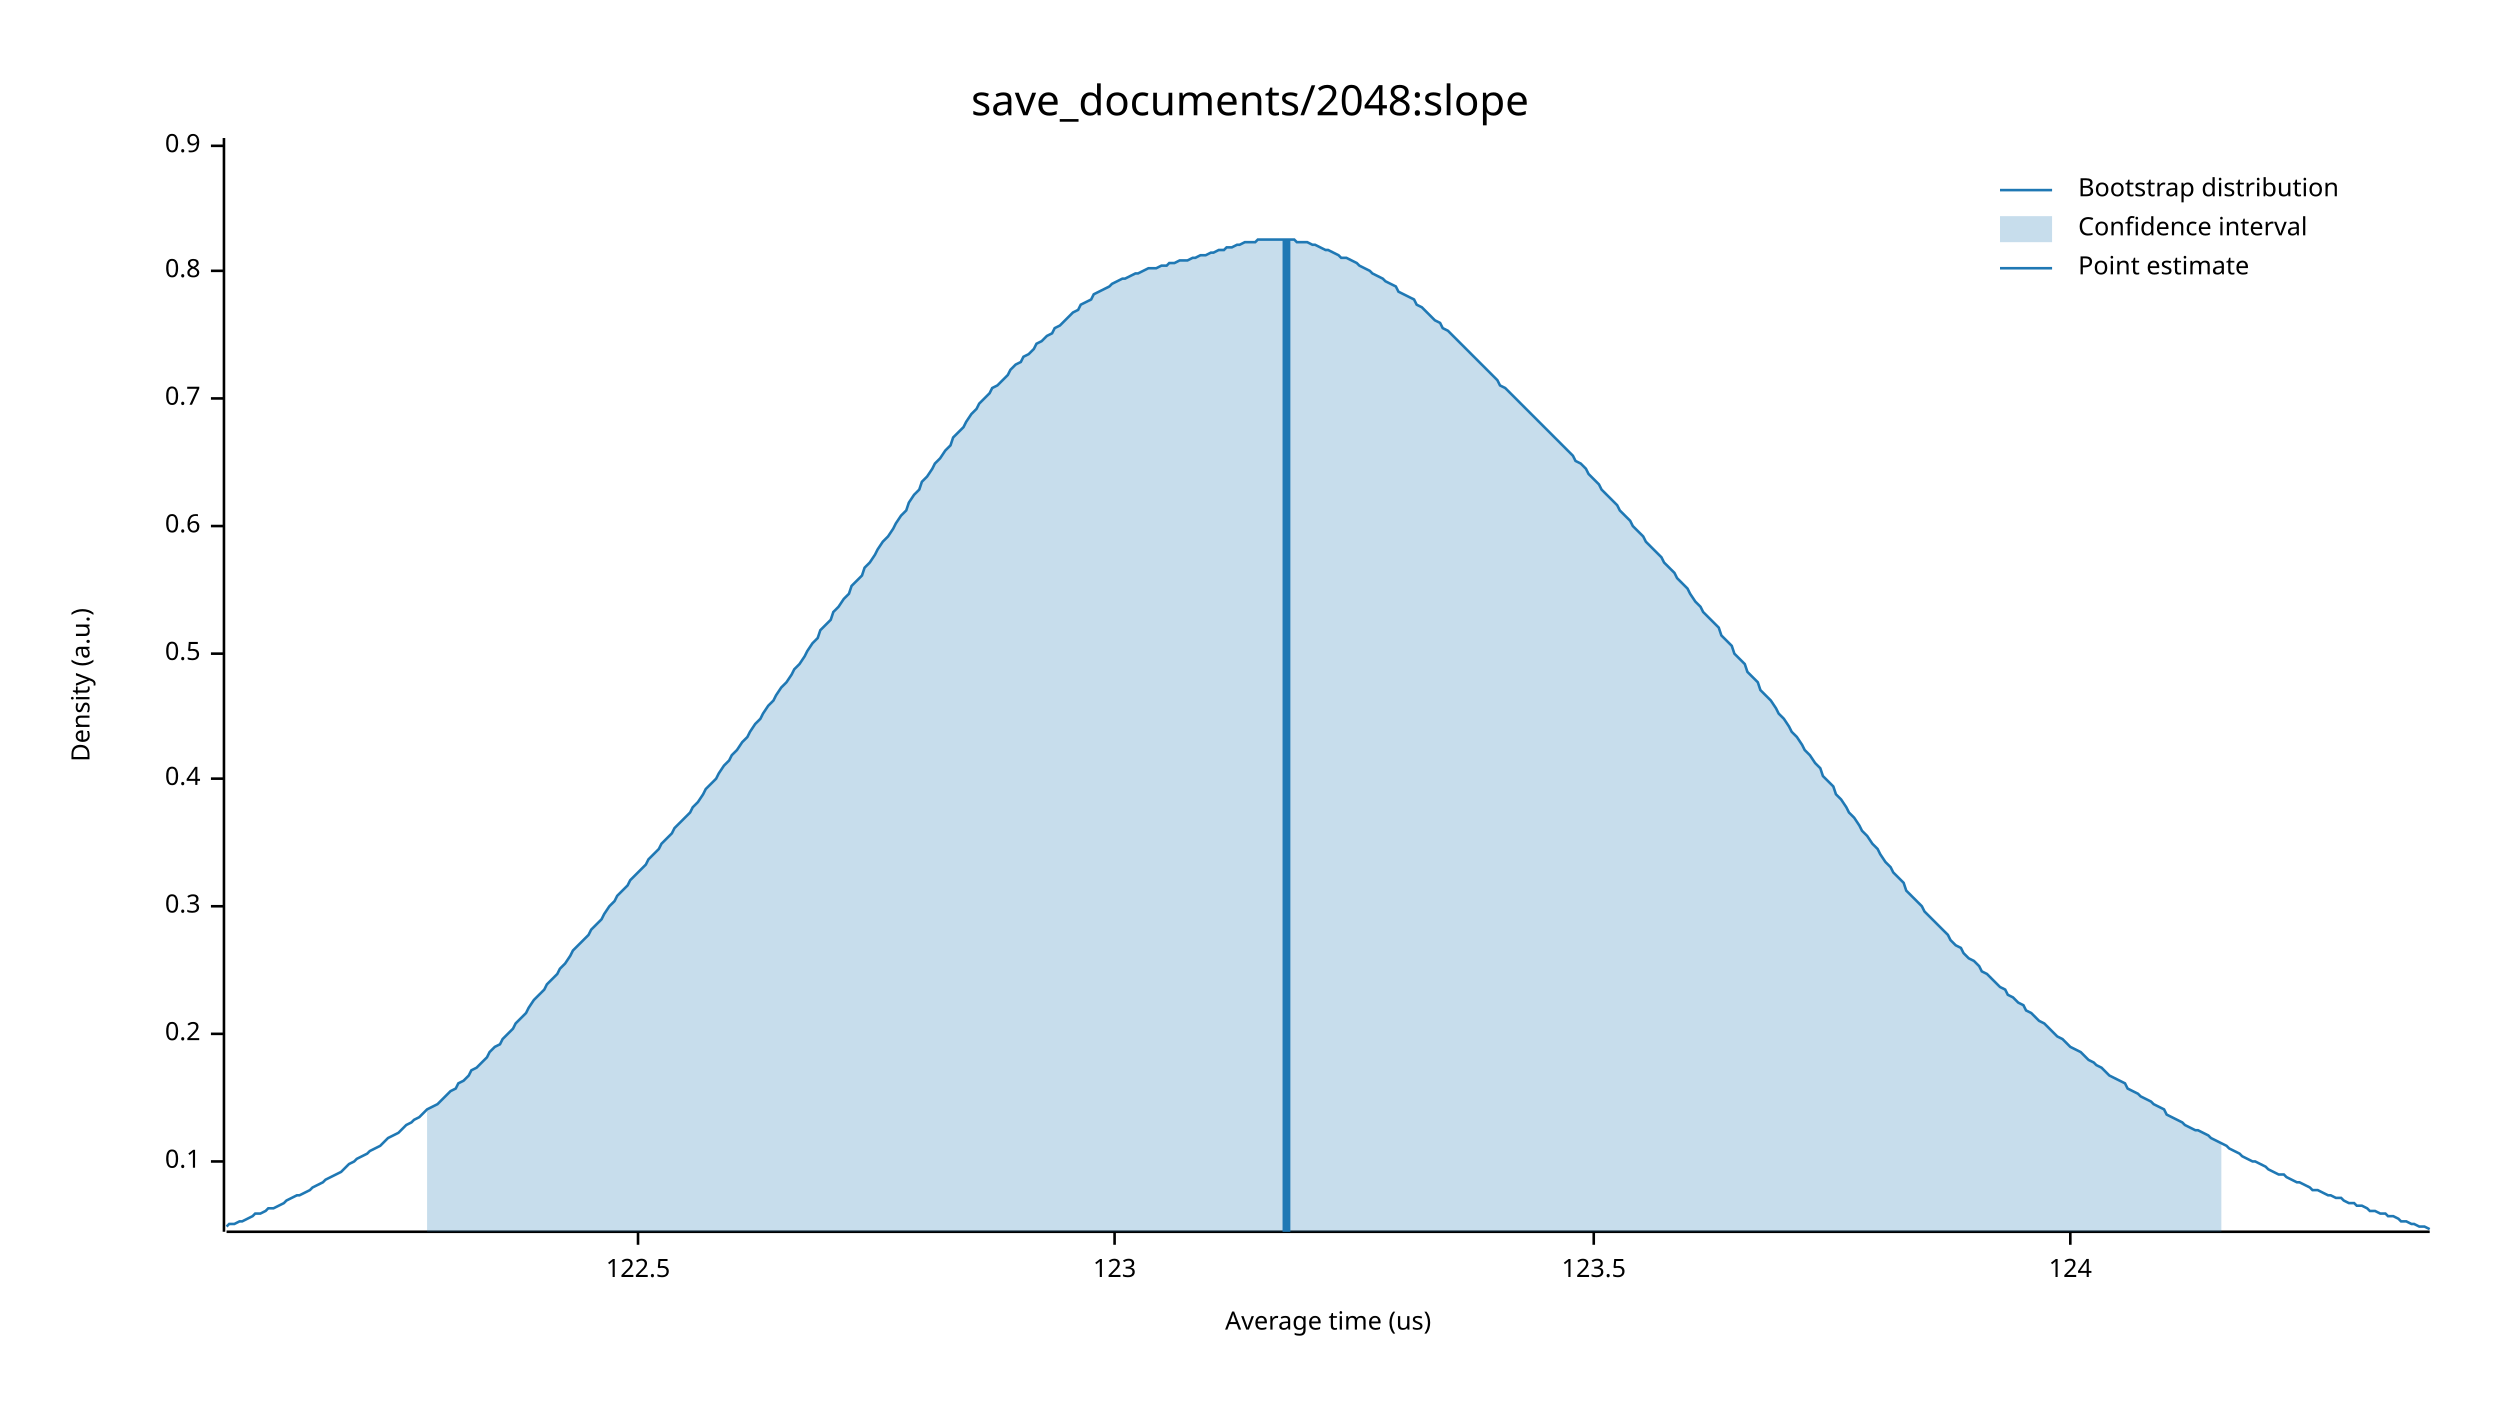
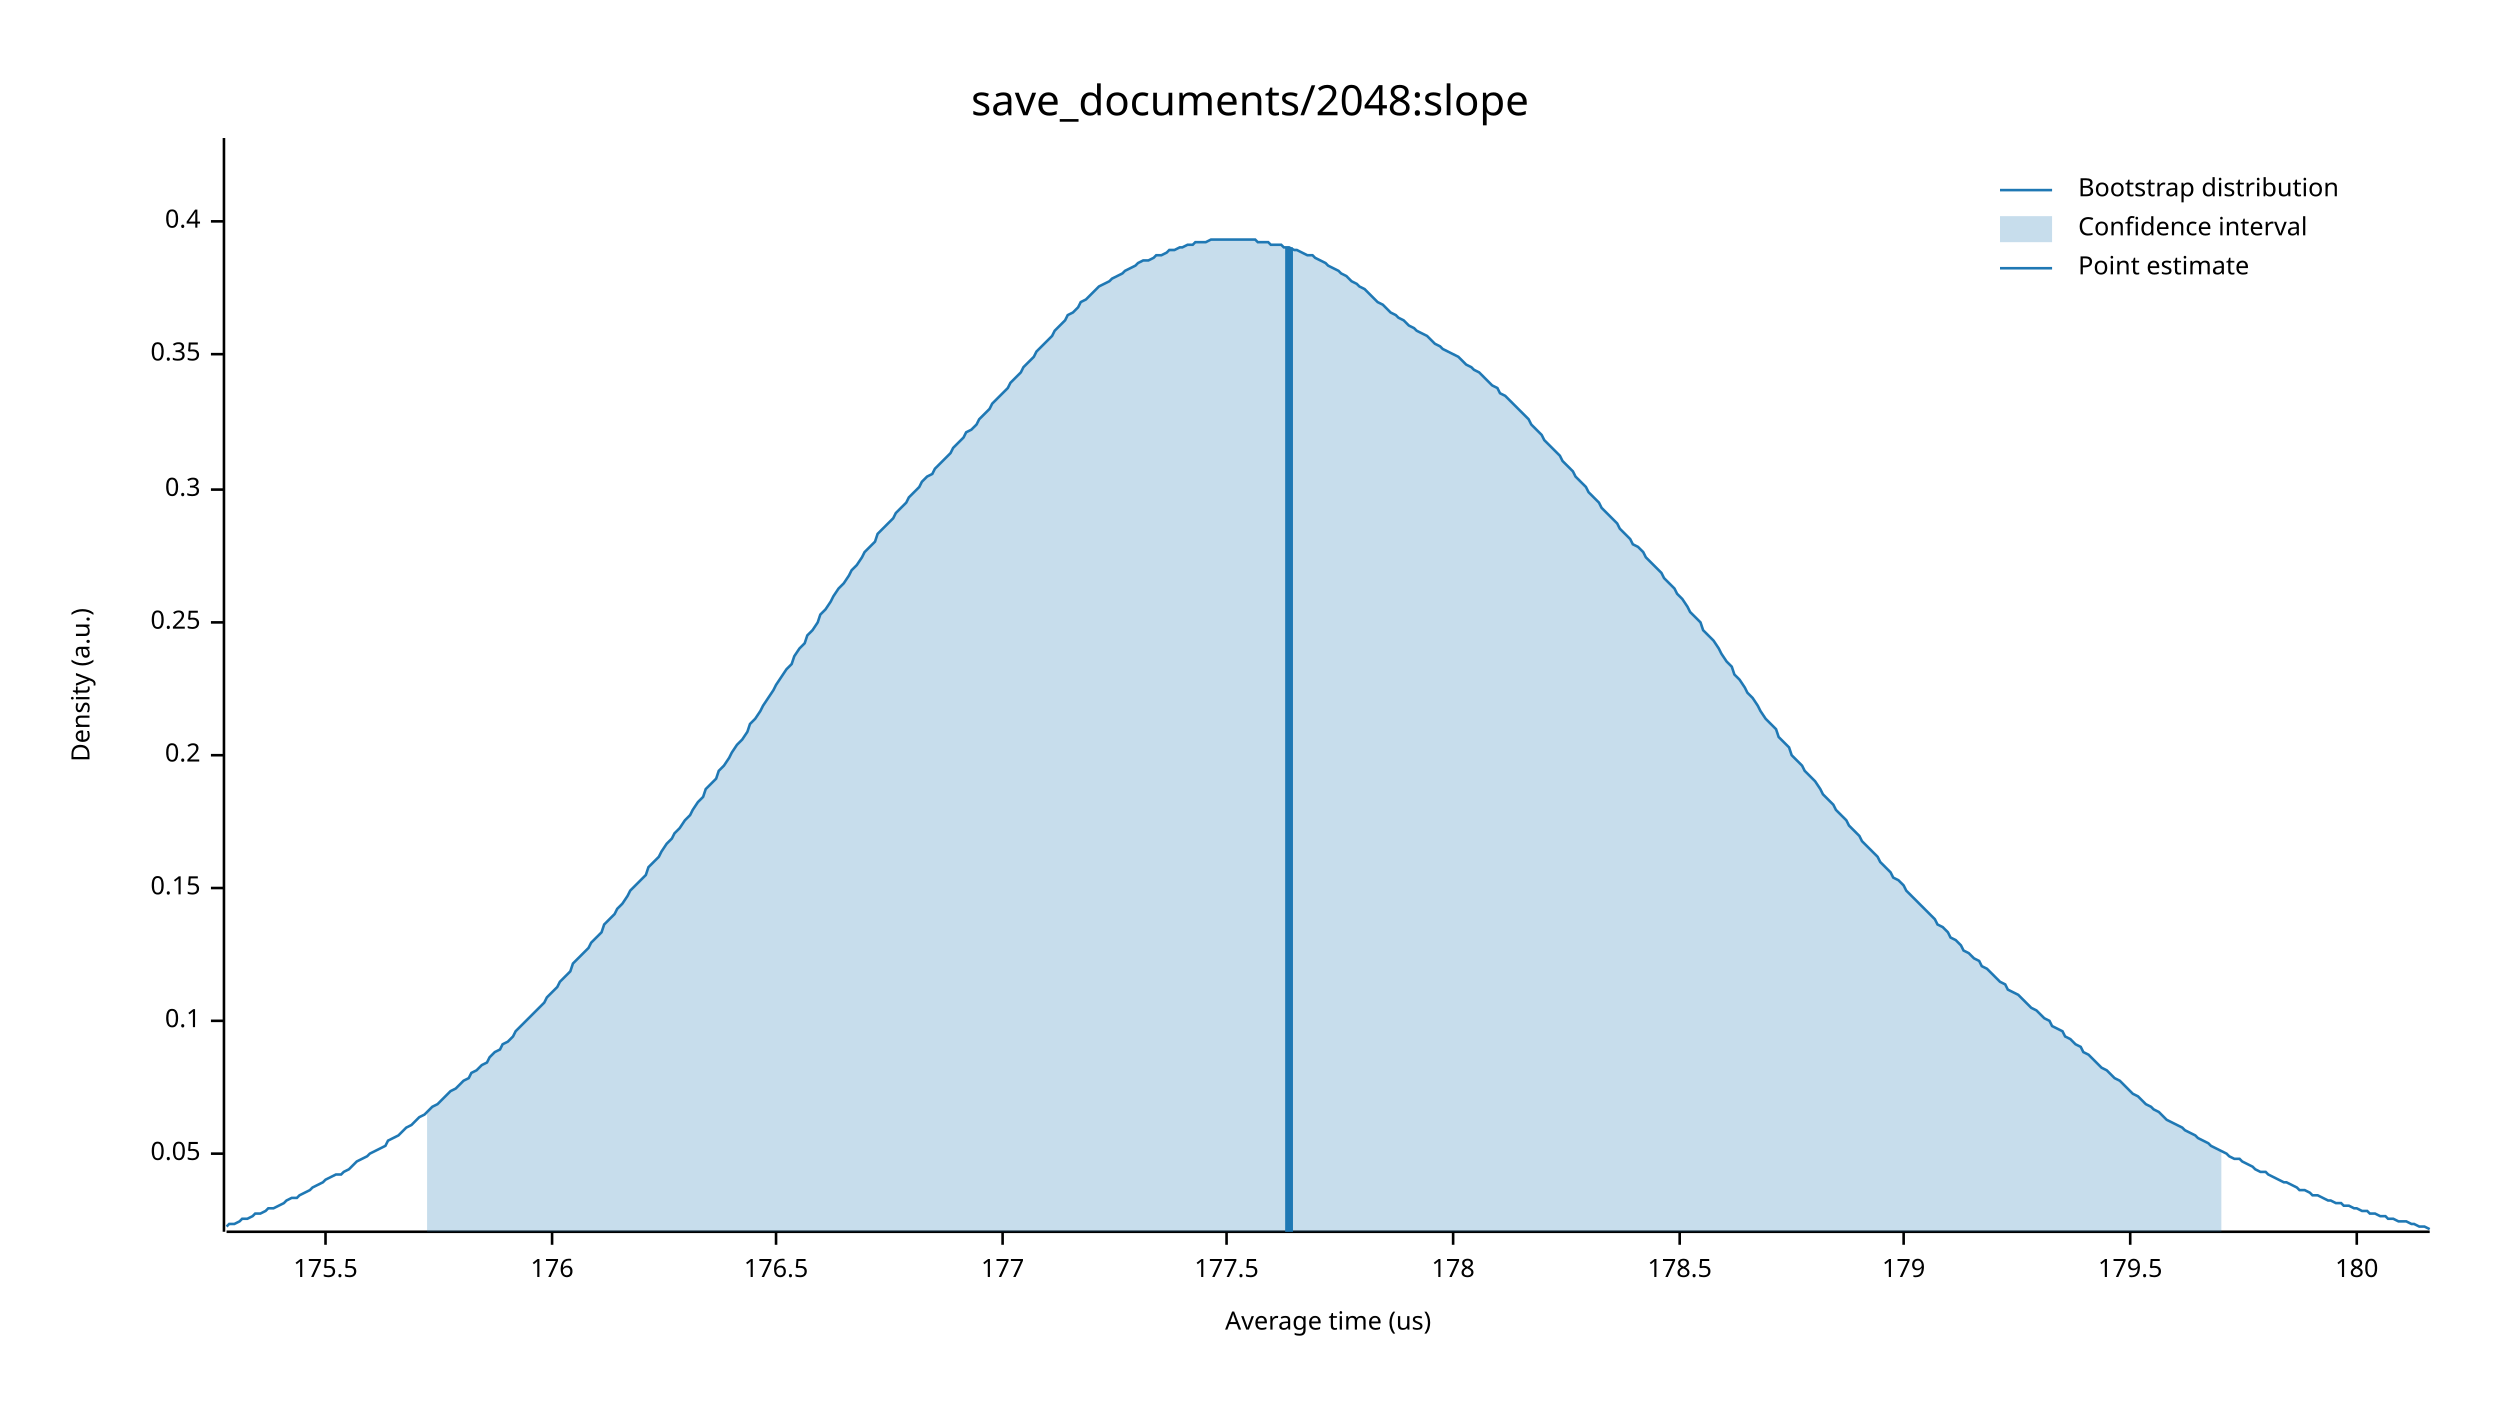
<svg xmlns="http://www.w3.org/2000/svg" width="960" height="540" viewBox="0 0 960 540">
  <text x="480" y="32" dy="0.76em" text-anchor="middle" font-family="sans-serif" font-size="16.129" opacity="1" fill="#000000">
save_documents/2048:slope
</text>
  <text x="27" y="263" dy="0.76em" text-anchor="middle" font-family="sans-serif" font-size="9.677" opacity="1" fill="#000000" transform="rotate(270, 27, 263)">
Density (a.u.)
</text>
  <text x="510" y="513" dy="-0.5ex" text-anchor="middle" font-family="sans-serif" font-size="9.677" opacity="1" fill="#000000">
Average time (us)
</text>
  <polyline fill="none" opacity="1" stroke="#000000" stroke-width="1" points="86,53 86,473 " />
-   <text x="77" y="446" dy="0.5ex" text-anchor="end" font-family="sans-serif" font-size="9.677" opacity="1" fill="#000000">
+   <text x="77" y="443" dy="0.5ex" text-anchor="end" font-family="sans-serif" font-size="9.677" opacity="1" fill="#000000">
+ 0.05
+ </text>
+   <polyline fill="none" opacity="1" stroke="#000000" stroke-width="1" points="81,443 86,443 " />
+   <text x="77" y="392" dy="0.5ex" text-anchor="end" font-family="sans-serif" font-size="9.677" opacity="1" fill="#000000">
0.1
</text>
-   <polyline fill="none" opacity="1" stroke="#000000" stroke-width="1" points="81,446 86,446 " />
-   <text x="77" y="397" dy="0.5ex" text-anchor="end" font-family="sans-serif" font-size="9.677" opacity="1" fill="#000000">
+   <polyline fill="none" opacity="1" stroke="#000000" stroke-width="1" points="81,392 86,392 " />
+   <text x="77" y="341" dy="0.5ex" text-anchor="end" font-family="sans-serif" font-size="9.677" opacity="1" fill="#000000">
+ 0.15
+ </text>
+   <polyline fill="none" opacity="1" stroke="#000000" stroke-width="1" points="81,341 86,341 " />
+   <text x="77" y="290" dy="0.5ex" text-anchor="end" font-family="sans-serif" font-size="9.677" opacity="1" fill="#000000">
0.2
</text>
-   <polyline fill="none" opacity="1" stroke="#000000" stroke-width="1" points="81,397 86,397 " />
-   <text x="77" y="348" dy="0.5ex" text-anchor="end" font-family="sans-serif" font-size="9.677" opacity="1" fill="#000000">
+   <polyline fill="none" opacity="1" stroke="#000000" stroke-width="1" points="81,290 86,290 " />
+   <text x="77" y="239" dy="0.5ex" text-anchor="end" font-family="sans-serif" font-size="9.677" opacity="1" fill="#000000">
+ 0.25
+ </text>
+   <polyline fill="none" opacity="1" stroke="#000000" stroke-width="1" points="81,239 86,239 " />
+   <text x="77" y="188" dy="0.5ex" text-anchor="end" font-family="sans-serif" font-size="9.677" opacity="1" fill="#000000">
0.3
</text>
-   <polyline fill="none" opacity="1" stroke="#000000" stroke-width="1" points="81,348 86,348 " />
-   <text x="77" y="299" dy="0.5ex" text-anchor="end" font-family="sans-serif" font-size="9.677" opacity="1" fill="#000000">
+   <polyline fill="none" opacity="1" stroke="#000000" stroke-width="1" points="81,188 86,188 " />
+   <text x="77" y="136" dy="0.5ex" text-anchor="end" font-family="sans-serif" font-size="9.677" opacity="1" fill="#000000">
+ 0.35
+ </text>
+   <polyline fill="none" opacity="1" stroke="#000000" stroke-width="1" points="81,136 86,136 " />
+   <text x="77" y="85" dy="0.5ex" text-anchor="end" font-family="sans-serif" font-size="9.677" opacity="1" fill="#000000">
0.4
</text>
-   <polyline fill="none" opacity="1" stroke="#000000" stroke-width="1" points="81,299 86,299 " />
-   <text x="77" y="251" dy="0.5ex" text-anchor="end" font-family="sans-serif" font-size="9.677" opacity="1" fill="#000000">
- 0.5
+   <polyline fill="none" opacity="1" stroke="#000000" stroke-width="1" points="81,85 86,85 " />
+   <polyline fill="none" opacity="1" stroke="#000000" stroke-width="1" points="87,473 933,473 " />
+   <text x="125" y="483" dy="0.76em" text-anchor="middle" font-family="sans-serif" font-size="9.677" opacity="1" fill="#000000">
+ 175.5
</text>
-   <polyline fill="none" opacity="1" stroke="#000000" stroke-width="1" points="81,251 86,251 " />
-   <text x="77" y="202" dy="0.5ex" text-anchor="end" font-family="sans-serif" font-size="9.677" opacity="1" fill="#000000">
- 0.6
+   <polyline fill="none" opacity="1" stroke="#000000" stroke-width="1" points="125,473 125,478 " />
+   <text x="212" y="483" dy="0.76em" text-anchor="middle" font-family="sans-serif" font-size="9.677" opacity="1" fill="#000000">
+ 176
</text>
-   <polyline fill="none" opacity="1" stroke="#000000" stroke-width="1" points="81,202 86,202 " />
-   <text x="77" y="153" dy="0.5ex" text-anchor="end" font-family="sans-serif" font-size="9.677" opacity="1" fill="#000000">
- 0.7
+   <polyline fill="none" opacity="1" stroke="#000000" stroke-width="1" points="212,473 212,478 " />
+   <text x="298" y="483" dy="0.76em" text-anchor="middle" font-family="sans-serif" font-size="9.677" opacity="1" fill="#000000">
+ 176.5
</text>
-   <polyline fill="none" opacity="1" stroke="#000000" stroke-width="1" points="81,153 86,153 " />
-   <text x="77" y="104" dy="0.5ex" text-anchor="end" font-family="sans-serif" font-size="9.677" opacity="1" fill="#000000">
- 0.8
+   <polyline fill="none" opacity="1" stroke="#000000" stroke-width="1" points="298,473 298,478 " />
+   <text x="385" y="483" dy="0.76em" text-anchor="middle" font-family="sans-serif" font-size="9.677" opacity="1" fill="#000000">
+ 177
</text>
-   <polyline fill="none" opacity="1" stroke="#000000" stroke-width="1" points="81,104 86,104 " />
-   <text x="77" y="56" dy="0.5ex" text-anchor="end" font-family="sans-serif" font-size="9.677" opacity="1" fill="#000000">
- 0.9
+   <polyline fill="none" opacity="1" stroke="#000000" stroke-width="1" points="385,473 385,478 " />
+   <text x="471" y="483" dy="0.76em" text-anchor="middle" font-family="sans-serif" font-size="9.677" opacity="1" fill="#000000">
+ 177.5
</text>
-   <polyline fill="none" opacity="1" stroke="#000000" stroke-width="1" points="81,56 86,56 " />
-   <polyline fill="none" opacity="1" stroke="#000000" stroke-width="1" points="87,473 933,473 " />
-   <text x="245" y="483" dy="0.76em" text-anchor="middle" font-family="sans-serif" font-size="9.677" opacity="1" fill="#000000">
- 122.5
+   <polyline fill="none" opacity="1" stroke="#000000" stroke-width="1" points="471,473 471,478 " />
+   <text x="558" y="483" dy="0.76em" text-anchor="middle" font-family="sans-serif" font-size="9.677" opacity="1" fill="#000000">
+ 178
</text>
-   <polyline fill="none" opacity="1" stroke="#000000" stroke-width="1" points="245,473 245,478 " />
-   <text x="428" y="483" dy="0.76em" text-anchor="middle" font-family="sans-serif" font-size="9.677" opacity="1" fill="#000000">
- 123
+   <polyline fill="none" opacity="1" stroke="#000000" stroke-width="1" points="558,473 558,478 " />
+   <text x="645" y="483" dy="0.76em" text-anchor="middle" font-family="sans-serif" font-size="9.677" opacity="1" fill="#000000">
+ 178.5
</text>
-   <polyline fill="none" opacity="1" stroke="#000000" stroke-width="1" points="428,473 428,478 " />
-   <text x="612" y="483" dy="0.76em" text-anchor="middle" font-family="sans-serif" font-size="9.677" opacity="1" fill="#000000">
- 123.5
+   <polyline fill="none" opacity="1" stroke="#000000" stroke-width="1" points="645,473 645,478 " />
+   <text x="731" y="483" dy="0.76em" text-anchor="middle" font-family="sans-serif" font-size="9.677" opacity="1" fill="#000000">
+ 179
</text>
-   <polyline fill="none" opacity="1" stroke="#000000" stroke-width="1" points="612,473 612,478 " />
-   <text x="795" y="483" dy="0.76em" text-anchor="middle" font-family="sans-serif" font-size="9.677" opacity="1" fill="#000000">
- 124
+   <polyline fill="none" opacity="1" stroke="#000000" stroke-width="1" points="731,473 731,478 " />
+   <text x="818" y="483" dy="0.76em" text-anchor="middle" font-family="sans-serif" font-size="9.677" opacity="1" fill="#000000">
+ 179.5
</text>
-   <polyline fill="none" opacity="1" stroke="#000000" stroke-width="1" points="795,473 795,478 " />
-   <polyline fill="none" opacity="1" stroke="#1F78B4" stroke-width="1" points="87,471 88,470 90,470 92,469 93,469 95,468 97,467 98,466 100,466 102,465 103,464 105,464 107,463 109,462 110,461 112,460 114,459 115,459 117,458 119,457 120,456 122,455 124,454 125,453 127,452 129,451 131,450 132,449 134,447 136,446 137,445 139,444 141,443 142,442 144,441 146,440 148,438 149,437 151,436 153,435 154,434 156,432 158,431 159,430 161,429 163,427 164,426 166,425 168,424 170,422 171,421 173,419 175,418 176,416 178,415 180,413 181,411 183,410 185,408 187,406 188,404 190,402 192,401 193,399 195,397 197,395 198,393 200,391 202,389 203,387 205,384 207,382 209,380 210,378 212,376 214,374 215,372 217,370 219,367 220,365 222,363 224,361 226,359 227,357 229,355 231,353 232,351 234,348 236,346 237,344 239,342 241,340 242,338 244,336 246,334 248,332 249,330 251,328 253,326 254,324 256,322 258,320 259,318 261,316 263,314 265,312 266,310 268,308 270,305 271,303 273,301 275,299 276,297 278,294 280,292 281,290 283,288 285,285 287,283 288,281 290,278 292,276 293,274 295,271 297,269 298,267 300,264 302,262 304,259 305,257 307,255 309,252 310,250 312,247 314,245 315,242 317,240 319,238 320,235 322,233 324,230 326,228 327,225 329,223 331,221 332,218 334,216 336,213 337,211 339,208 341,206 343,203 344,201 346,198 348,196 349,193 351,190 353,188 354,185 356,183 358,180 359,178 361,176 363,173 365,171 366,168 368,166 370,164 371,162 373,159 375,157 376,155 378,153 380,151 381,149 383,148 385,146 387,144 388,142 390,140 392,139 393,137 395,136 397,134 398,132 400,131 402,129 404,128 405,126 407,125 409,123 410,122 412,120 414,119 415,117 417,116 419,115 420,113 422,112 424,111 426,110 427,109 429,108 431,107 432,107 434,106 436,105 437,105 439,104 441,103 443,103 444,103 446,102 448,102 449,101 451,101 453,100 454,100 456,100 458,99 459,99 461,98 463,98 465,97 466,97 468,96 470,96 471,95 473,95 475,94 476,94 478,93 480,93 482,93 483,92 485,92 487,92 488,92 490,92 492,92 493,92 495,92 497,92 498,93 500,93 502,93 504,94 505,94 507,95 509,96 510,96 512,97 514,98 515,99 517,99 519,100 521,101 522,102 524,103 526,104 527,105 529,106 531,107 532,108 534,109 536,110 537,112 539,113 541,114 543,115 544,117 546,118 548,120 549,121 551,123 553,124 554,126 556,127 558,129 560,131 561,132 563,134 565,136 566,137 568,139 570,141 571,142 573,144 575,146 576,148 578,149 580,151 582,153 583,154 585,156 587,158 588,159 590,161 592,163 593,164 595,166 597,168 599,170 600,171 602,173 604,175 605,177 607,178 609,180 610,182 612,184 614,186 615,188 617,190 619,192 621,194 622,196 624,198 626,200 627,202 629,204 631,206 632,208 634,210 636,212 638,214 639,216 641,218 643,220 644,222 646,224 648,226 649,228 651,231 653,233 654,235 656,237 658,239 660,241 661,244 663,246 665,248 666,251 668,253 670,255 671,258 673,260 675,262 676,265 678,267 680,269 682,272 683,274 685,276 687,279 688,281 690,283 692,286 693,288 695,290 697,293 699,295 700,298 702,300 704,302 705,305 707,307 709,310 710,312 712,314 714,317 715,319 717,321 719,324 721,326 722,328 724,331 726,333 727,335 729,337 731,339 732,342 734,344 736,346 738,348 739,350 741,352 743,354 744,355 746,357 748,359 749,361 751,363 753,364 754,366 756,368 758,369 760,371 761,373 763,374 765,376 766,377 768,379 770,380 771,382 773,383 775,385 777,386 778,388 780,389 782,391 783,392 785,393 787,395 788,396 790,398 792,399 793,400 795,402 797,403 799,404 800,405 802,407 804,408 805,409 807,410 809,412 810,413 812,414 814,415 816,416 817,418 819,419 821,420 822,421 824,422 826,423 827,424 829,425 831,426 832,428 834,429 836,430 838,431 839,432 841,433 843,434 844,434 846,435 848,436 849,437 851,438 853,439 855,440 856,441 858,442 860,443 861,444 863,445 865,446 866,446 868,447 870,448 871,449 873,450 875,451 877,451 878,452 880,453 882,454 883,454 885,455 887,456 888,457 890,457 892,458 894,459 895,459 897,460 899,460 900,461 902,462 904,462 905,463 907,463 909,464 910,465 912,465 914,466 916,466 917,467 919,467 921,468 922,469 924,469 926,470 927,470 929,471 931,471 933,472 " />
-   <polygon opacity="0.25" fill="#1F78B4" points="164,426 166,425 168,424 170,422 171,421 173,419 175,418 176,416 178,415 180,413 181,411 183,410 185,408 187,406 188,404 190,402 192,401 193,399 195,397 197,395 198,393 200,391 202,389 203,387 205,384 207,382 209,380 210,378 212,376 214,374 215,372 217,370 219,367 220,365 222,363 224,361 226,359 227,357 229,355 231,353 232,351 234,348 236,346 237,344 239,342 241,340 242,338 244,336 246,334 248,332 249,330 251,328 253,326 254,324 256,322 258,320 259,318 261,316 263,314 265,312 266,310 268,308 270,305 271,303 273,301 275,299 276,297 278,294 280,292 281,290 283,288 285,285 287,283 288,281 290,278 292,276 293,274 295,271 297,269 298,267 300,264 302,262 304,259 305,257 307,255 309,252 310,250 312,247 314,245 315,242 317,240 319,238 320,235 322,233 324,230 326,228 327,225 329,223 331,221 332,218 334,216 336,213 337,211 339,208 341,206 343,203 344,201 346,198 348,196 349,193 351,190 353,188 354,185 356,183 358,180 359,178 361,176 363,173 365,171 366,168 368,166 370,164 371,162 373,159 375,157 376,155 378,153 380,151 381,149 383,148 385,146 387,144 388,142 390,140 392,139 393,137 395,136 397,134 398,132 400,131 402,129 404,128 405,126 407,125 409,123 410,122 412,120 414,119 415,117 417,116 419,115 420,113 422,112 424,111 426,110 427,109 429,108 431,107 432,107 434,106 436,105 437,105 439,104 441,103 443,103 444,103 446,102 448,102 449,101 451,101 453,100 454,100 456,100 458,99 459,99 461,98 463,98 465,97 466,97 468,96 470,96 471,95 473,95 475,94 476,94 478,93 480,93 482,93 483,92 485,92 487,92 488,92 490,92 492,92 493,92 495,92 497,92 498,93 500,93 502,93 504,94 505,94 507,95 509,96 510,96 512,97 514,98 515,99 517,99 519,100 521,101 522,102 524,103 526,104 527,105 529,106 531,107 532,108 534,109 536,110 537,112 539,113 541,114 543,115 544,117 546,118 548,120 549,121 551,123 553,124 554,126 556,127 558,129 560,131 561,132 563,134 565,136 566,137 568,139 570,141 571,142 573,144 575,146 576,148 578,149 580,151 582,153 583,154 585,156 587,158 588,159 590,161 592,163 593,164 595,166 597,168 599,170 600,171 602,173 604,175 605,177 607,178 609,180 610,182 612,184 614,186 615,188 617,190 619,192 621,194 622,196 624,198 626,200 627,202 629,204 631,206 632,208 634,210 636,212 638,214 639,216 641,218 643,220 644,222 646,224 648,226 649,228 651,231 653,233 654,235 656,237 658,239 660,241 661,244 663,246 665,248 666,251 668,253 670,255 671,258 673,260 675,262 676,265 678,267 680,269 682,272 683,274 685,276 687,279 688,281 690,283 692,286 693,288 695,290 697,293 699,295 700,298 702,300 704,302 705,305 707,307 709,310 710,312 712,314 714,317 715,319 717,321 719,324 721,326 722,328 724,331 726,333 727,335 729,337 731,339 732,342 734,344 736,346 738,348 739,350 741,352 743,354 744,355 746,357 748,359 749,361 751,363 753,364 754,366 756,368 758,369 760,371 761,373 763,374 765,376 766,377 768,379 770,380 771,382 773,383 775,385 777,386 778,388 780,389 782,391 783,392 785,393 787,395 788,396 790,398 792,399 793,400 795,402 797,403 799,404 800,405 802,407 804,408 805,409 807,410 809,412 810,413 812,414 814,415 816,416 817,418 819,419 821,420 822,421 824,422 826,423 827,424 829,425 831,426 832,428 834,429 836,430 838,431 839,432 841,433 843,434 844,434 846,435 848,436 849,437 851,438 853,439 853,473 164,473 " />
-   <polyline fill="none" opacity="1" stroke="#1F78B4" stroke-width="3" points="494,473 494,92 " />
+   <polyline fill="none" opacity="1" stroke="#000000" stroke-width="1" points="818,473 818,478 " />
+   <text x="905" y="483" dy="0.76em" text-anchor="middle" font-family="sans-serif" font-size="9.677" opacity="1" fill="#000000">
+ 180
+ </text>
+   <polyline fill="none" opacity="1" stroke="#000000" stroke-width="1" points="905,473 905,478 " />
+   <polyline fill="none" opacity="1" stroke="#1F78B4" stroke-width="1" points="87,471 88,470 90,470 92,469 93,468 95,468 97,467 98,466 100,466 102,465 103,464 105,464 107,463 109,462 110,461 112,460 114,460 115,459 117,458 119,457 120,456 122,455 124,454 125,453 127,452 129,451 131,451 132,450 134,449 136,447 137,446 139,445 141,444 142,443 144,442 146,441 148,440 149,438 151,437 153,436 154,435 156,433 158,432 159,431 161,429 163,428 164,427 166,425 168,424 170,422 171,421 173,419 175,418 176,417 178,415 180,414 181,412 183,411 185,409 187,408 188,406 190,404 192,403 193,401 195,400 197,398 198,396 200,394 202,392 203,391 205,389 207,387 209,385 210,383 212,381 214,379 215,377 217,375 219,373 220,370 222,368 224,366 226,364 227,362 229,360 231,358 232,355 234,353 236,351 237,349 239,347 241,344 242,342 244,340 246,338 248,336 249,333 251,331 253,329 254,327 256,324 258,322 259,320 261,318 263,315 265,313 266,311 268,308 270,306 271,303 273,301 275,299 276,296 278,294 280,291 281,289 283,286 285,284 287,281 288,278 290,276 292,273 293,271 295,268 297,265 298,263 300,260 302,257 304,255 305,252 307,249 309,247 310,244 312,242 314,239 315,236 317,234 319,231 320,229 322,226 324,224 326,221 327,219 329,217 331,214 332,212 334,210 336,208 337,205 339,203 341,201 343,199 344,197 346,195 348,193 349,191 351,189 353,187 354,185 356,183 358,182 359,180 361,178 363,176 365,174 366,172 368,170 370,168 371,166 373,165 375,163 376,161 378,159 380,157 381,155 383,153 385,151 387,149 388,147 390,145 392,143 393,141 395,139 397,137 398,135 400,133 402,131 404,129 405,127 407,125 409,123 410,121 412,120 414,118 415,116 417,115 419,113 420,112 422,110 424,109 426,108 427,107 429,106 431,105 432,104 434,103 436,102 437,101 439,100 441,100 443,99 444,98 446,98 448,97 449,96 451,96 453,95 454,95 456,94 458,94 459,93 461,93 463,93 465,92 466,92 468,92 470,92 471,92 473,92 475,92 476,92 478,92 480,92 482,92 483,93 485,93 487,93 488,94 490,94 492,94 493,95 495,95 497,96 498,96 500,97 502,98 504,98 505,99 507,100 509,101 510,102 512,103 514,104 515,105 517,106 519,108 521,109 522,110 524,111 526,113 527,114 529,116 531,117 532,118 534,120 536,121 537,122 539,123 541,125 543,126 544,127 546,128 548,129 549,130 551,132 553,133 554,134 556,135 558,136 560,137 561,138 563,140 565,141 566,142 568,143 570,145 571,146 573,148 575,149 576,151 578,152 580,154 582,156 583,157 585,159 587,161 588,163 590,165 592,167 593,169 595,171 597,173 599,175 600,177 602,179 604,181 605,183 607,185 609,187 610,189 612,191 614,193 615,195 617,197 619,199 621,201 622,203 624,205 626,207 627,209 629,210 631,212 632,214 634,216 636,218 638,220 639,222 641,224 643,226 644,228 646,230 648,233 649,235 651,237 653,239 654,242 656,244 658,246 660,249 661,251 663,254 665,256 666,259 668,261 670,264 671,266 673,268 675,271 676,273 678,276 680,278 682,280 683,283 685,285 687,287 688,290 690,292 692,294 693,296 695,298 697,300 699,303 700,305 702,307 704,309 705,311 707,313 709,315 710,317 712,319 714,321 715,323 717,325 719,327 721,329 722,331 724,333 726,335 727,337 729,338 731,340 732,342 734,344 736,346 738,348 739,349 741,351 743,353 744,355 746,356 748,358 749,360 751,361 753,363 754,365 756,366 758,368 760,369 761,371 763,372 765,374 766,375 768,377 770,378 771,380 773,381 775,382 777,384 778,385 780,387 782,388 783,389 785,391 787,392 788,394 790,395 792,396 793,398 795,399 797,401 799,402 800,404 802,405 804,407 805,408 807,410 809,411 810,412 812,414 814,415 816,417 817,418 819,420 821,421 822,422 824,424 826,425 827,426 829,427 831,429 832,430 834,431 836,432 838,433 839,434 841,435 843,436 844,437 846,438 848,439 849,440 851,441 853,442 855,443 856,444 858,445 860,445 861,446 863,447 865,448 866,449 868,450 870,450 871,451 873,452 875,453 877,454 878,454 880,455 882,456 883,457 885,457 887,458 888,459 890,459 892,460 894,461 895,461 897,462 899,462 900,463 902,463 904,464 905,464 907,465 909,465 910,466 912,466 914,467 916,467 917,468 919,468 921,469 922,469 924,469 926,470 927,470 929,471 931,471 933,472 " />
+   <polygon opacity="0.25" fill="#1F78B4" points="164,427 166,425 168,424 170,422 171,421 173,419 175,418 176,417 178,415 180,414 181,412 183,411 185,409 187,408 188,406 190,404 192,403 193,401 195,400 197,398 198,396 200,394 202,392 203,391 205,389 207,387 209,385 210,383 212,381 214,379 215,377 217,375 219,373 220,370 222,368 224,366 226,364 227,362 229,360 231,358 232,355 234,353 236,351 237,349 239,347 241,344 242,342 244,340 246,338 248,336 249,333 251,331 253,329 254,327 256,324 258,322 259,320 261,318 263,315 265,313 266,311 268,308 270,306 271,303 273,301 275,299 276,296 278,294 280,291 281,289 283,286 285,284 287,281 288,278 290,276 292,273 293,271 295,268 297,265 298,263 300,260 302,257 304,255 305,252 307,249 309,247 310,244 312,242 314,239 315,236 317,234 319,231 320,229 322,226 324,224 326,221 327,219 329,217 331,214 332,212 334,210 336,208 337,205 339,203 341,201 343,199 344,197 346,195 348,193 349,191 351,189 353,187 354,185 356,183 358,182 359,180 361,178 363,176 365,174 366,172 368,170 370,168 371,166 373,165 375,163 376,161 378,159 380,157 381,155 383,153 385,151 387,149 388,147 390,145 392,143 393,141 395,139 397,137 398,135 400,133 402,131 404,129 405,127 407,125 409,123 410,121 412,120 414,118 415,116 417,115 419,113 420,112 422,110 424,109 426,108 427,107 429,106 431,105 432,104 434,103 436,102 437,101 439,100 441,100 443,99 444,98 446,98 448,97 449,96 451,96 453,95 454,95 456,94 458,94 459,93 461,93 463,93 465,92 466,92 468,92 470,92 471,92 473,92 475,92 476,92 478,92 480,92 482,92 483,93 485,93 487,93 488,94 490,94 492,94 493,95 495,95 497,96 498,96 500,97 502,98 504,98 505,99 507,100 509,101 510,102 512,103 514,104 515,105 517,106 519,108 521,109 522,110 524,111 526,113 527,114 529,116 531,117 532,118 534,120 536,121 537,122 539,123 541,125 543,126 544,127 546,128 548,129 549,130 551,132 553,133 554,134 556,135 558,136 560,137 561,138 563,140 565,141 566,142 568,143 570,145 571,146 573,148 575,149 576,151 578,152 580,154 582,156 583,157 585,159 587,161 588,163 590,165 592,167 593,169 595,171 597,173 599,175 600,177 602,179 604,181 605,183 607,185 609,187 610,189 612,191 614,193 615,195 617,197 619,199 621,201 622,203 624,205 626,207 627,209 629,210 631,212 632,214 634,216 636,218 638,220 639,222 641,224 643,226 644,228 646,230 648,233 649,235 651,237 653,239 654,242 656,244 658,246 660,249 661,251 663,254 665,256 666,259 668,261 670,264 671,266 673,268 675,271 676,273 678,276 680,278 682,280 683,283 685,285 687,287 688,290 690,292 692,294 693,296 695,298 697,300 699,303 700,305 702,307 704,309 705,311 707,313 709,315 710,317 712,319 714,321 715,323 717,325 719,327 721,329 722,331 724,333 726,335 727,337 729,338 731,340 732,342 734,344 736,346 738,348 739,349 741,351 743,353 744,355 746,356 748,358 749,360 751,361 753,363 754,365 756,366 758,368 760,369 761,371 763,372 765,374 766,375 768,377 770,378 771,380 773,381 775,382 777,384 778,385 780,387 782,388 783,389 785,391 787,392 788,394 790,395 792,396 793,398 795,399 797,401 799,402 800,404 802,405 804,407 805,408 807,410 809,411 810,412 812,414 814,415 816,417 817,418 819,420 821,421 822,422 824,424 826,425 827,426 829,427 831,429 832,430 834,431 836,432 838,433 839,434 841,435 843,436 844,437 846,438 848,439 849,440 851,441 853,442 853,473 164,473 " />
+   <polyline fill="none" opacity="1" stroke="#1F78B4" stroke-width="3" points="495,473 495,95 " />
  <text x="798" y="68" dy="0.76em" text-anchor="start" font-family="sans-serif" font-size="9.677" opacity="1" fill="#000000">
Bootstrap distribution
</text>
  <text x="798" y="83" dy="0.76em" text-anchor="start" font-family="sans-serif" font-size="9.677" opacity="1" fill="#000000">
Confidence interval
</text>
  <text x="798" y="98" dy="0.76em" text-anchor="start" font-family="sans-serif" font-size="9.677" opacity="1" fill="#000000">
Point estimate
</text>
  <polyline fill="none" opacity="1" stroke="#1F78B4" stroke-width="1" points="768,73 788,73 " />
  <rect x="768" y="83" width="20" height="10" opacity="0.25" fill="#1F78B4" stroke="none" />
  <polyline fill="none" opacity="1" stroke="#1F78B4" stroke-width="1" points="768,103 788,103 " />
</svg>
